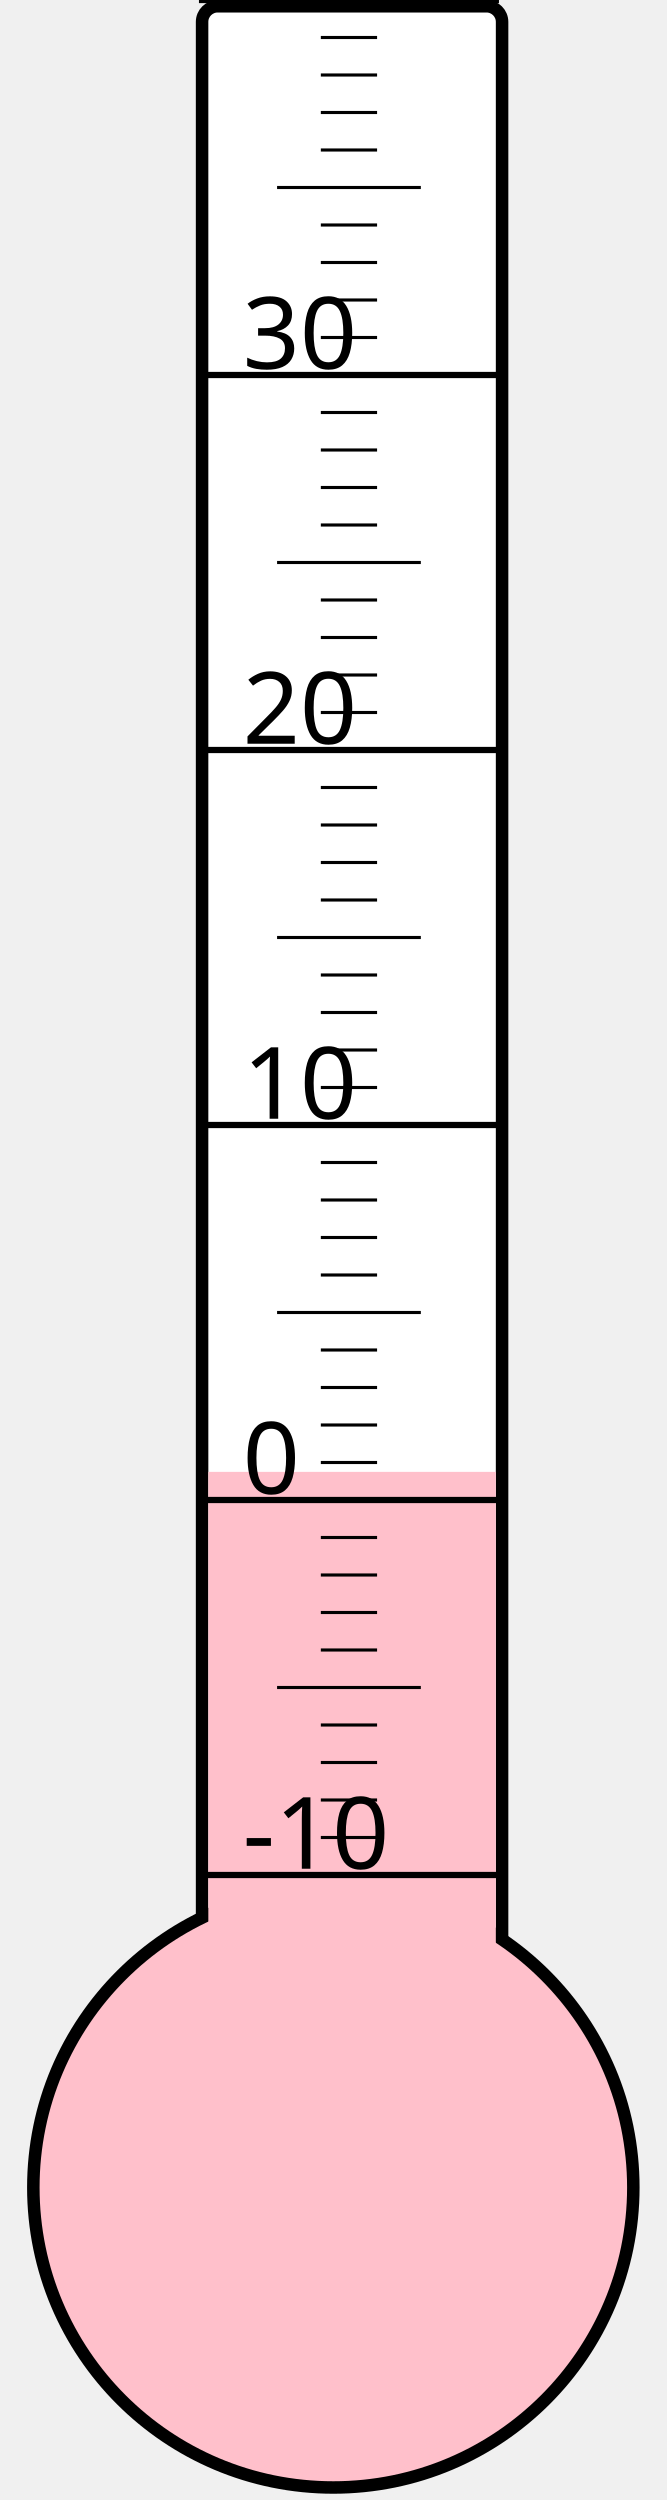
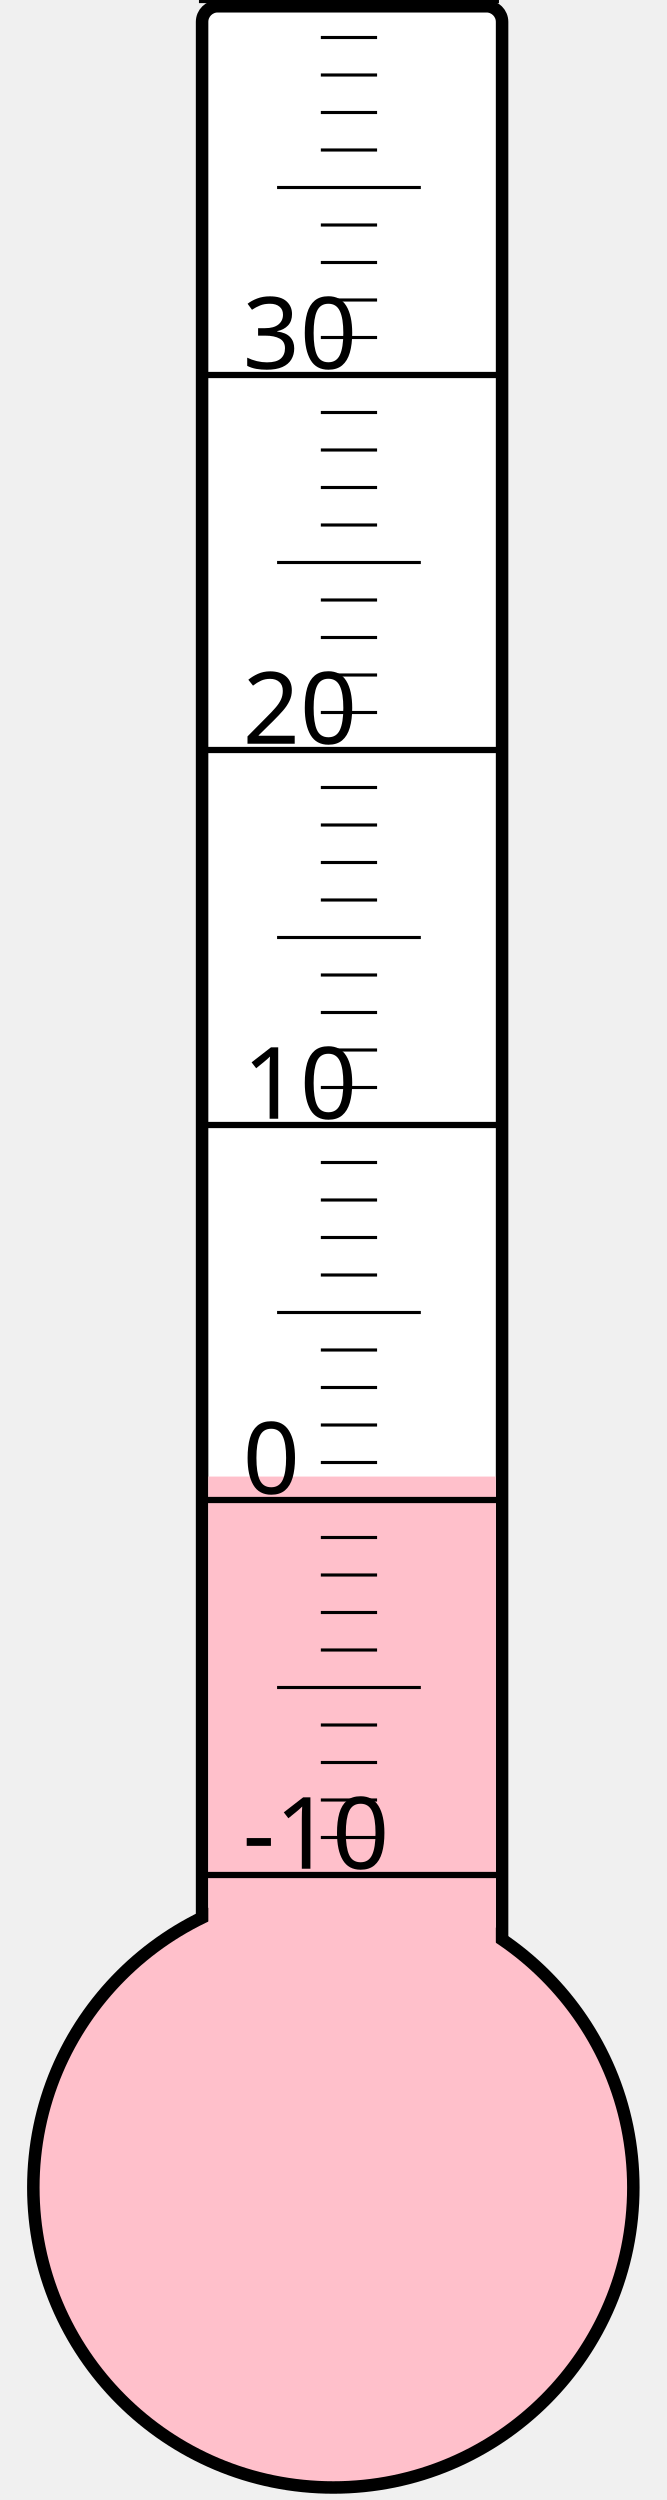
<svg xmlns="http://www.w3.org/2000/svg" width="40px" height="150px" viewBox="0 0 200 800">
  <rect width="200" height="800" x="0" y="0" style="fill: #ffffeb; fill-opacity: 0;" />
  <rect width="96" height="680" x="58" y="2" rx="5" ry="5" style="fill: white; fill-opacity: 1; stroke: black; stroke-width: 4;" />
  <circle cx="100" cy="700" r="96" style="fill: pink; stroke: black; stroke-width: 4;" />
-   <rect width="92" height="229.0" x="60" y="471.0" style="fill: pink; fill-opacity: 1; stroke-width: 0;" />
+   <rect width="92" height="227.5" x="60" y="472.5" style="fill: pink; fill-opacity: 1; stroke-width: 0;" />
  <text x="71" y="598" style="font-family: sans-serif; font-size: 24pt;">-10</text>
  <text x="71" y="478" style="font-family: sans-serif; font-size: 24pt;">0</text>
  <text x="71" y="358" style="font-family: sans-serif; font-size: 24pt;">10</text>
  <text x="71" y="238" style="font-family: sans-serif; font-size: 24pt;">20</text>
  <text x="71" y="118" style="font-family: sans-serif; font-size: 24pt;">30</text>
  <g style="stroke: black;">
    <line x1="57" y1="600" x2="153" y2="600" style="stroke-width: 2;" />
    <line x1="96" y1="588" x2="114" y2="588" style="stroke-width: 1;" />
    <line x1="96" y1="576" x2="114" y2="576" style="stroke-width: 1;" />
    <line x1="96" y1="564" x2="114" y2="564" style="stroke-width: 1;" />
    <line x1="96" y1="552" x2="114" y2="552" style="stroke-width: 1;" />
    <line x1="82" y1="540" x2="128" y2="540" style="stroke-width: 1;" />
    <line x1="96" y1="528" x2="114" y2="528" style="stroke-width: 1;" />
    <line x1="96" y1="516" x2="114" y2="516" style="stroke-width: 1;" />
    <line x1="96" y1="504" x2="114" y2="504" style="stroke-width: 1;" />
    <line x1="96" y1="492" x2="114" y2="492" style="stroke-width: 1;" />
    <line x1="57" y1="480" x2="153" y2="480" style="stroke-width: 2;" />
    <line x1="96" y1="468" x2="114" y2="468" style="stroke-width: 1;" />
    <line x1="96" y1="456" x2="114" y2="456" style="stroke-width: 1;" />
    <line x1="96" y1="444" x2="114" y2="444" style="stroke-width: 1;" />
    <line x1="96" y1="432" x2="114" y2="432" style="stroke-width: 1;" />
    <line x1="82" y1="420" x2="128" y2="420" style="stroke-width: 1;" />
    <line x1="96" y1="408" x2="114" y2="408" style="stroke-width: 1;" />
    <line x1="96" y1="396" x2="114" y2="396" style="stroke-width: 1;" />
    <line x1="96" y1="384" x2="114" y2="384" style="stroke-width: 1;" />
    <line x1="96" y1="372" x2="114" y2="372" style="stroke-width: 1;" />
    <line x1="57" y1="360" x2="153" y2="360" style="stroke-width: 2;" />
    <line x1="96" y1="348" x2="114" y2="348" style="stroke-width: 1;" />
    <line x1="96" y1="336" x2="114" y2="336" style="stroke-width: 1;" />
    <line x1="96" y1="324" x2="114" y2="324" style="stroke-width: 1;" />
    <line x1="96" y1="312" x2="114" y2="312" style="stroke-width: 1;" />
    <line x1="82" y1="300" x2="128" y2="300" style="stroke-width: 1;" />
    <line x1="96" y1="288" x2="114" y2="288" style="stroke-width: 1;" />
    <line x1="96" y1="276" x2="114" y2="276" style="stroke-width: 1;" />
    <line x1="96" y1="264" x2="114" y2="264" style="stroke-width: 1;" />
    <line x1="96" y1="252" x2="114" y2="252" style="stroke-width: 1;" />
    <line x1="57" y1="240" x2="153" y2="240" style="stroke-width: 2;" />
    <line x1="96" y1="228" x2="114" y2="228" style="stroke-width: 1;" />
    <line x1="96" y1="216" x2="114" y2="216" style="stroke-width: 1;" />
    <line x1="96" y1="204" x2="114" y2="204" style="stroke-width: 1;" />
    <line x1="96" y1="192" x2="114" y2="192" style="stroke-width: 1;" />
    <line x1="82" y1="180" x2="128" y2="180" style="stroke-width: 1;" />
    <line x1="96" y1="168" x2="114" y2="168" style="stroke-width: 1;" />
    <line x1="96" y1="156" x2="114" y2="156" style="stroke-width: 1;" />
    <line x1="96" y1="144" x2="114" y2="144" style="stroke-width: 1;" />
    <line x1="96" y1="132" x2="114" y2="132" style="stroke-width: 1;" />
    <line x1="57" y1="120" x2="153" y2="120" style="stroke-width: 2;" />
    <line x1="96" y1="108" x2="114" y2="108" style="stroke-width: 1;" />
    <line x1="96" y1="96" x2="114" y2="96" style="stroke-width: 1;" />
    <line x1="96" y1="84" x2="114" y2="84" style="stroke-width: 1;" />
    <line x1="96" y1="72" x2="114" y2="72" style="stroke-width: 1;" />
    <line x1="82" y1="60" x2="128" y2="60" style="stroke-width: 1;" />
    <line x1="96" y1="48" x2="114" y2="48" style="stroke-width: 1;" />
    <line x1="96" y1="36" x2="114" y2="36" style="stroke-width: 1;" />
    <line x1="96" y1="24" x2="114" y2="24" style="stroke-width: 1;" />
    <line x1="96" y1="12" x2="114" y2="12" style="stroke-width: 1;" />
    <line x1="57" y1="0" x2="153" y2="0" style="stroke-width: 2;" />
  </g>
</svg>
